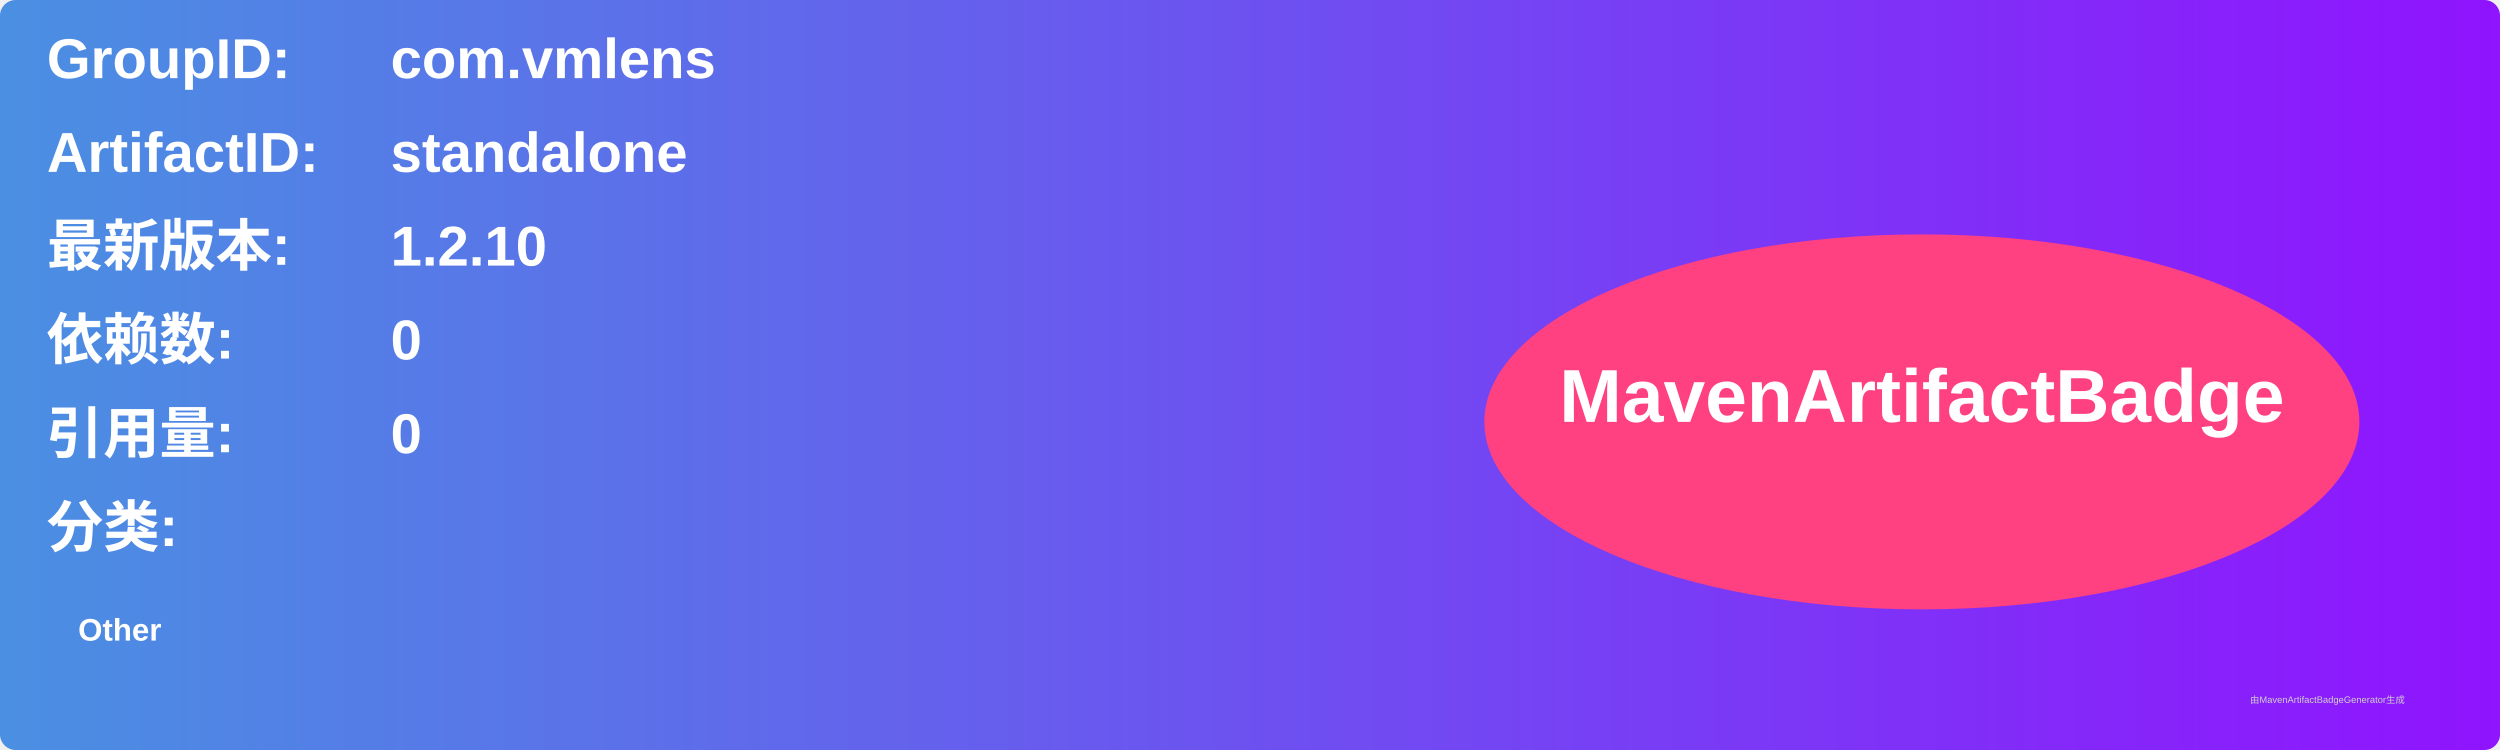
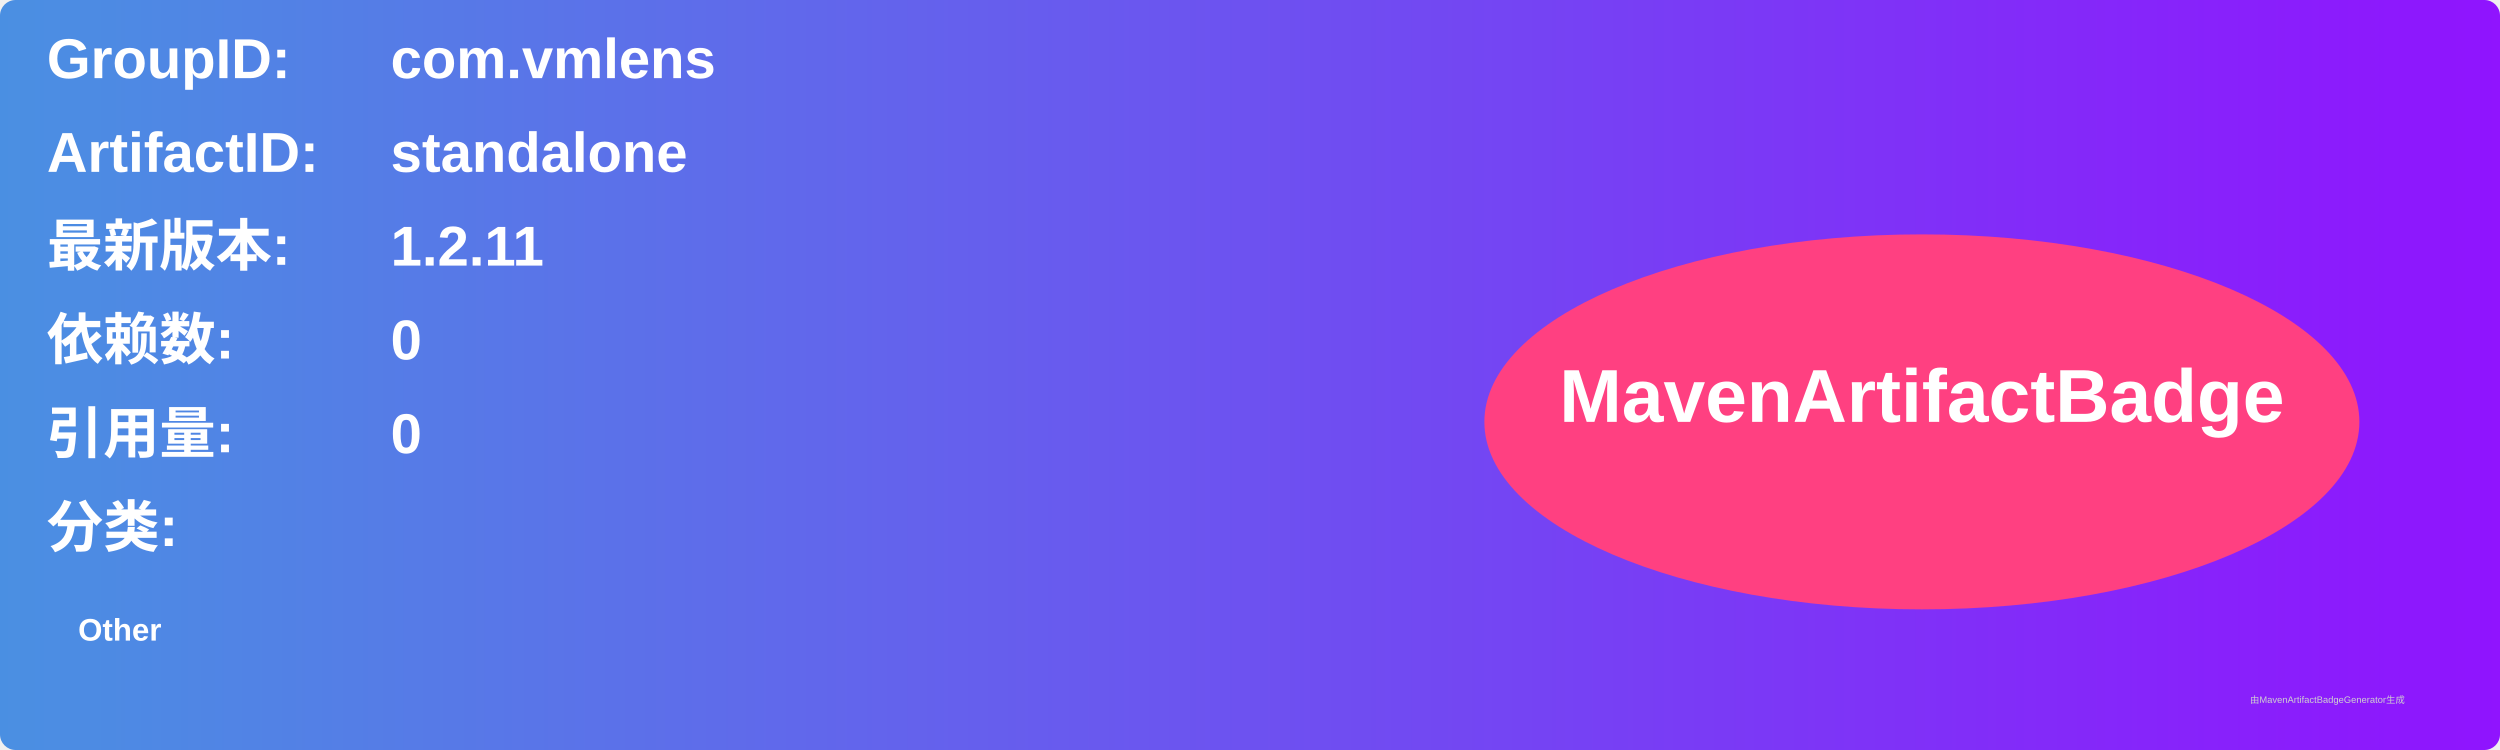
<svg xmlns="http://www.w3.org/2000/svg" width="800" height="240" viewBox="0 0 800 240">
  <linearGradient id="grad" x1="0%" y1="0%" x2="100%" y2="0%">
    <stop offset="0%" stop-color="#4a90e2" />
    <stop offset="100%" stop-color="#9013fe" />
  </linearGradient>
  <rect width="100%" height="100%" rx="5" ry="5" fill="url(#grad)" />
  <g transform="translate(15, 15)">
    <text x="0" y="10" font-family="Arial" font-size="18" fill="white" font-weight="bold" width="260">GroupID:</text>
    <text x="110" y="10" font-family="Arial" font-size="18" fill="white" font-weight="bold" width="460">com.vmlens</text>
    <text x="0" y="40" font-family="Arial" font-size="18" fill="white" font-weight="bold" width="260">ArtifactID:</text>
    <text x="110" y="40" font-family="Arial" font-size="18" fill="white" font-weight="bold" width="460">standalone</text>
    <text x="0" y="70" font-family="Arial" font-size="18" fill="white" font-weight="bold">最新版本:</text>
    <text x="110" y="70" font-family="Arial" font-size="18" fill="white" font-weight="bold">
-       <tspan font-weight="bold">1.2.10</tspan>
+       <tspan font-weight="bold">1.2.11</tspan>
    </text>
    <text x="0" y="100" font-family="Arial" font-size="18" fill="white" font-weight="bold">依赖数: </text>
    <text x="110" y="100" font-family="Arial" font-size="18" fill="white">
      <tspan font-weight="bold">0</tspan>
    </text>
    <text x="0" y="130" font-family="Arial" font-size="18" fill="white" font-weight="bold">引用量: </text>
    <text x="110" y="130" font-family="Arial" font-size="18" fill="white">
      <tspan font-weight="bold">0</tspan>
    </text>
    <text x="0" y="160" font-family="Arial" font-size="18" fill="white" font-weight="bold">分类:</text>
    <text x="10" y="190" font-family="Arial" font-size="10" fill="white">
      <tspan font-weight="bold">Other</tspan>
    </text>
    <ellipse cx="600" cy="120" rx="140" ry="60" fill="#ff4081" />
    <text x="600" y="120" text-anchor="middle" font-family="Arial" font-size="24" fill="white" font-weight="bold">MavenArtifactBadge</text>
  </g>
  <text x="720" y="225" font-family="Arial" font-size="3" fill="#d0d0d0">由MavenArtifactBadgeGenerator生成</text>
</svg>
